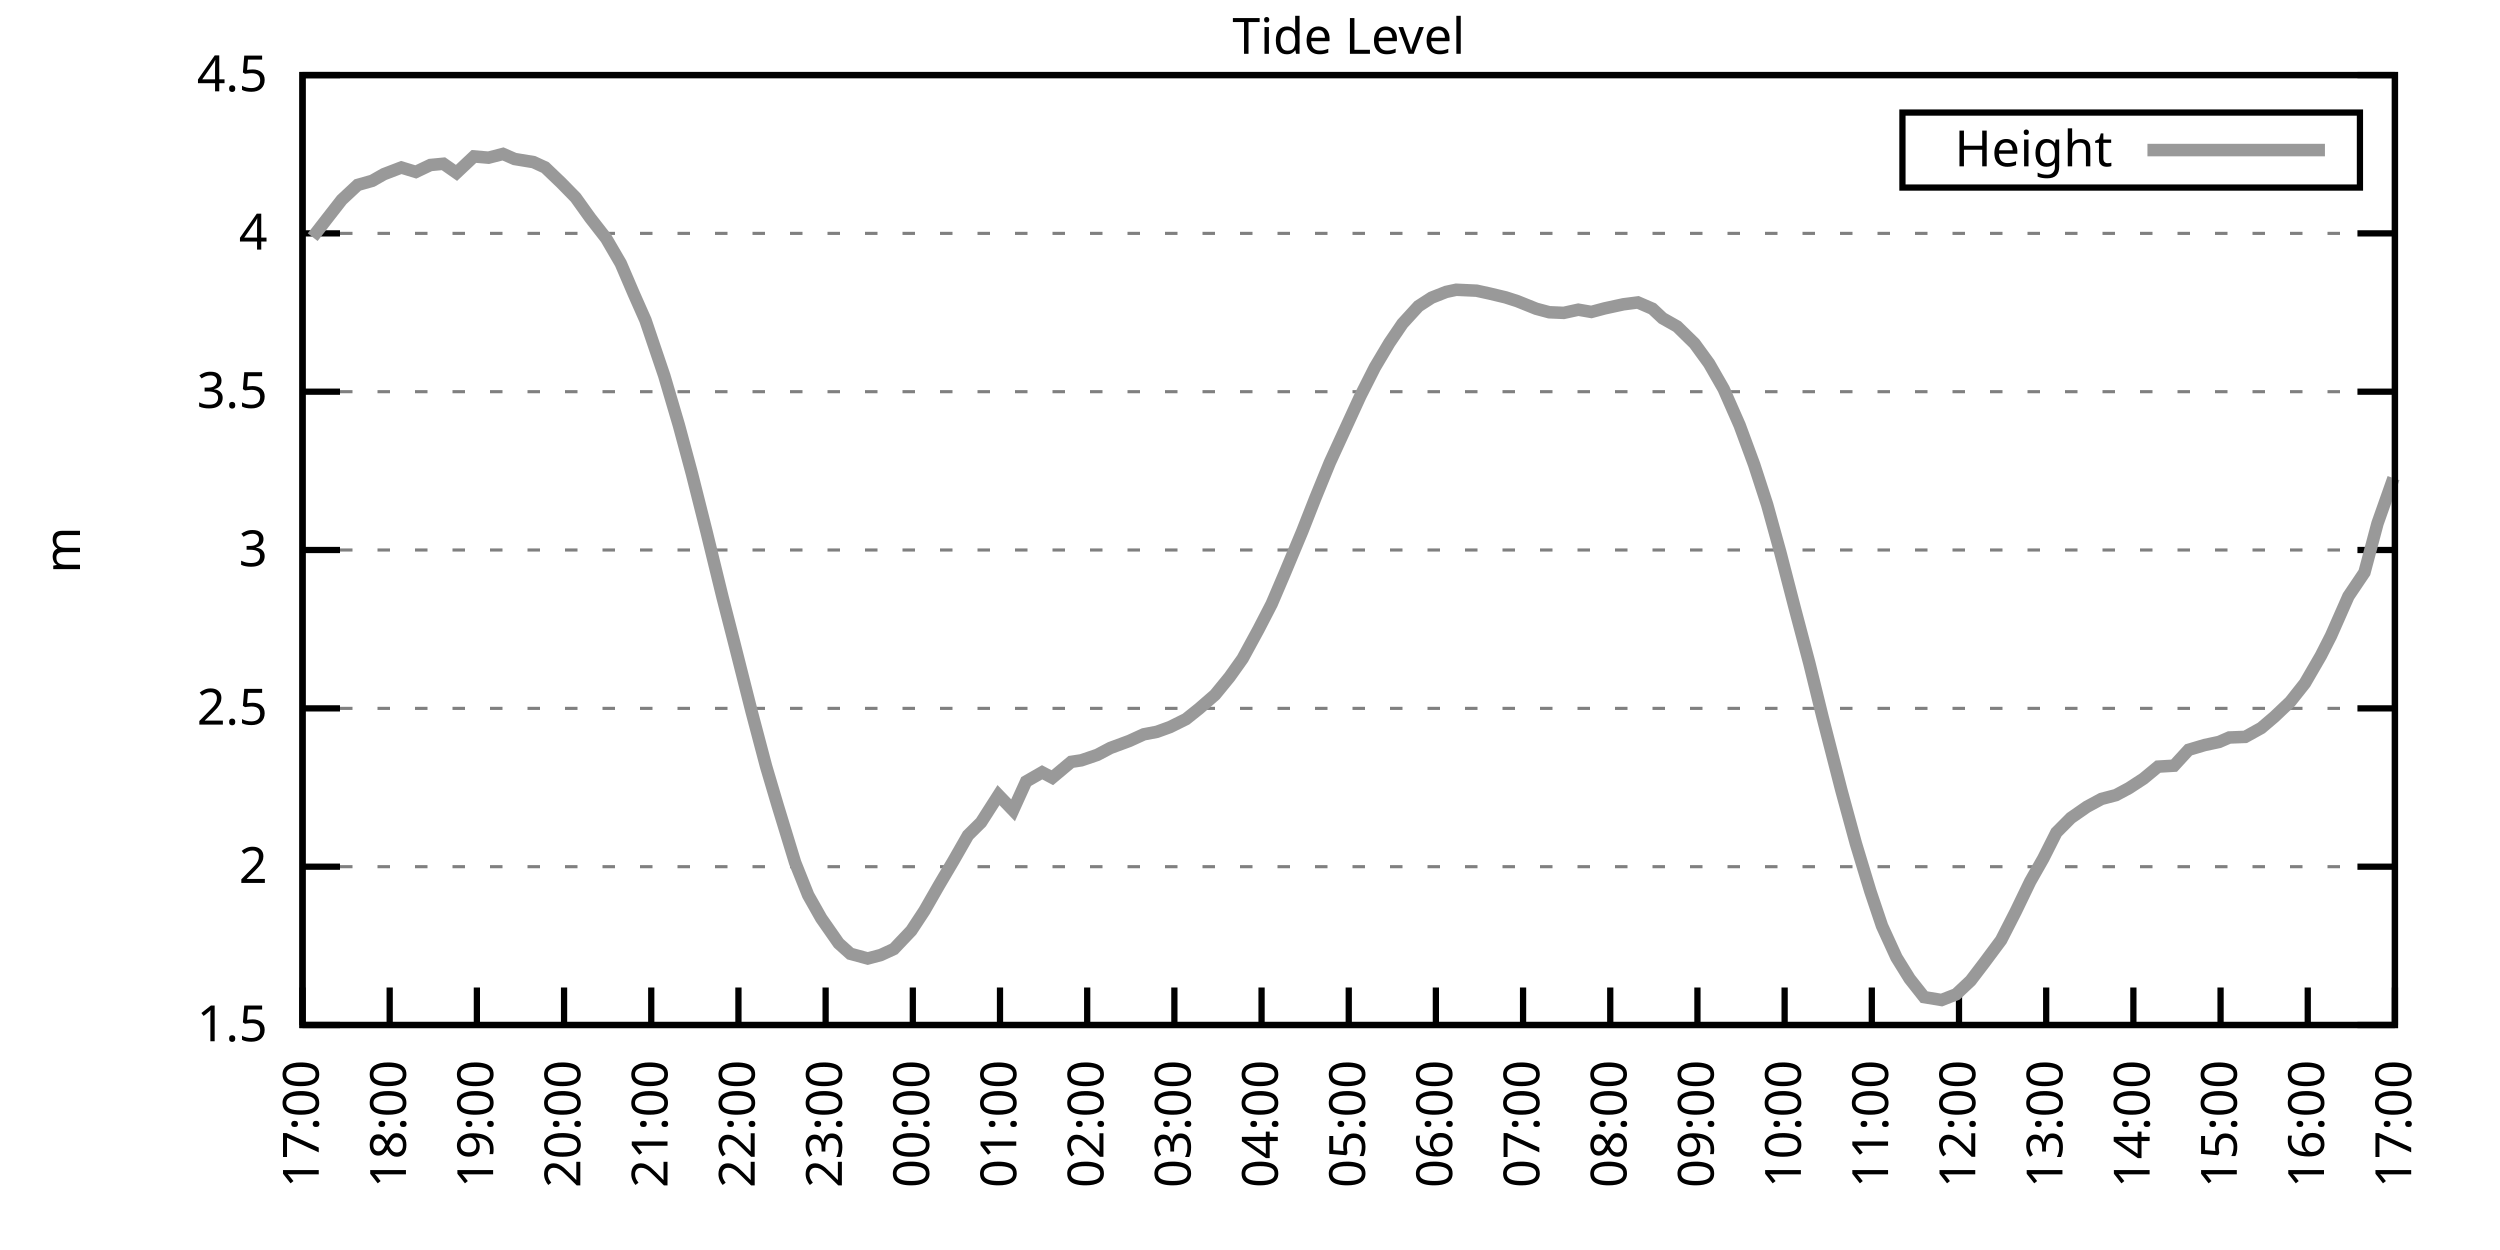
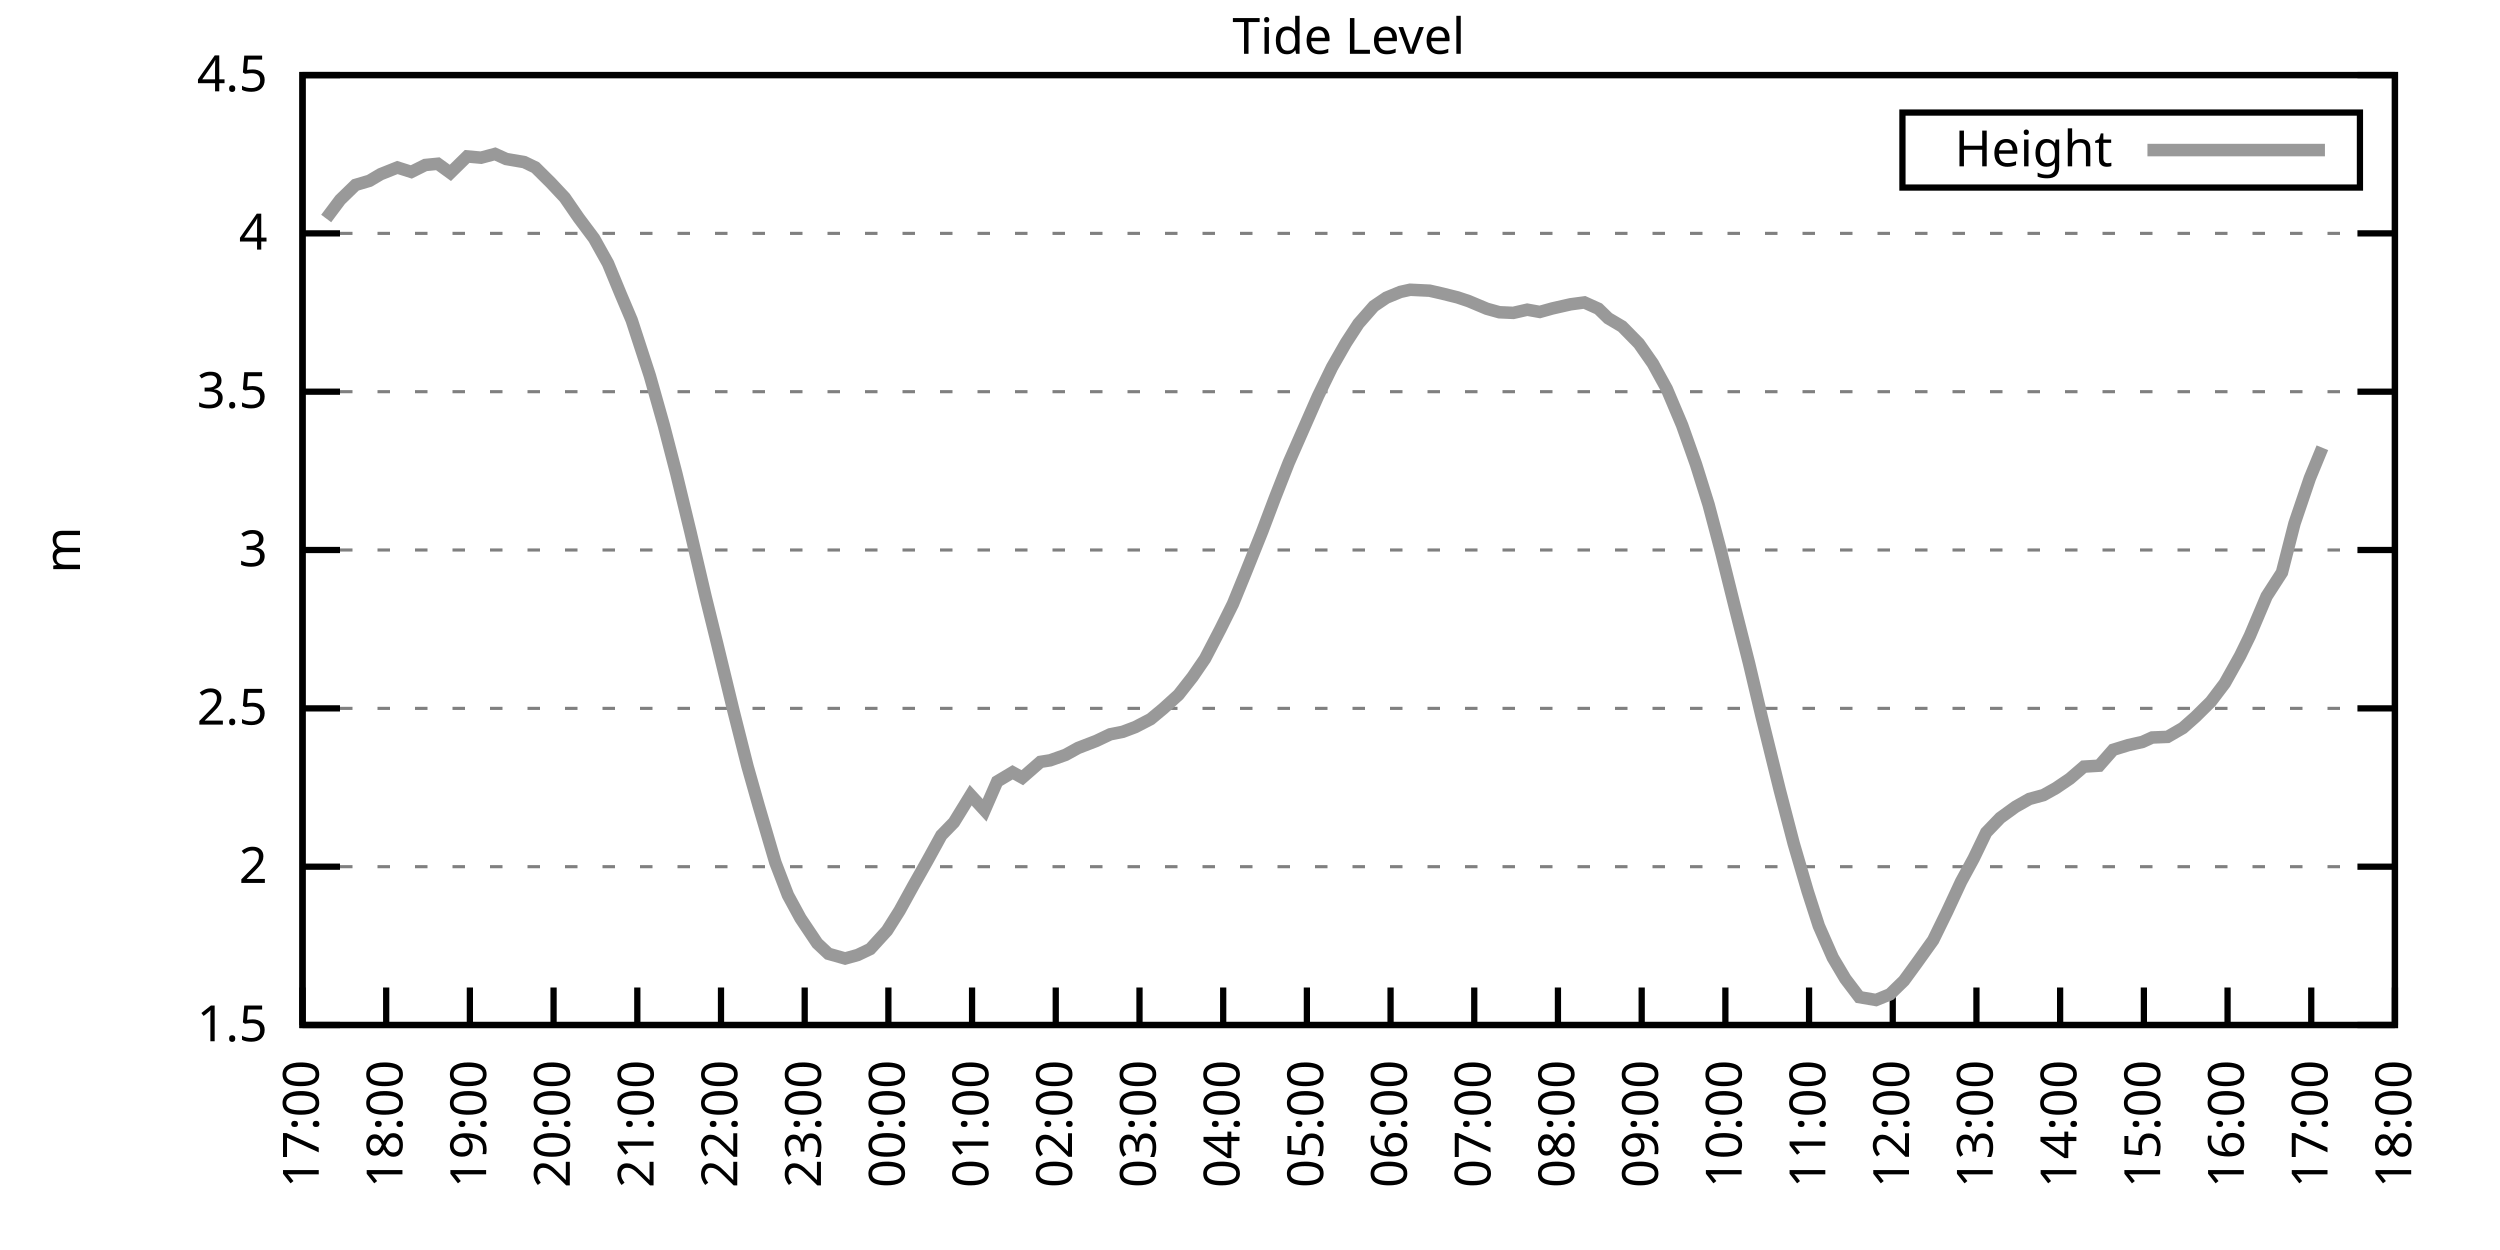
<svg xmlns="http://www.w3.org/2000/svg" xmlns:xlink="http://www.w3.org/1999/xlink" width="400" height="200" viewBox="0 0 400 200">
  <g id="gnuplot_canvas">
    <rect x="0" y="0" width="400" height="200" fill="none" />
    <defs>
      <circle id="gpDot" r="0.5" stroke-width="0.5" stroke="currentColor" />
      <path id="gpPt0" stroke-width="0.333" stroke="currentColor" d="M-1,0 h2 M0,-1 v2" />
      <path id="gpPt1" stroke-width="0.333" stroke="currentColor" d="M-1,-1 L1,1 M1,-1 L-1,1" />
      <path id="gpPt2" stroke-width="0.333" stroke="currentColor" d="M-1,0 L1,0 M0,-1 L0,1 M-1,-1 L1,1 M-1,1 L1,-1" />
      <rect id="gpPt3" stroke-width="0.333" stroke="currentColor" x="-1" y="-1" width="2" height="2" />
      <rect id="gpPt4" stroke-width="0.333" stroke="currentColor" fill="currentColor" x="-1" y="-1" width="2" height="2" />
      <circle id="gpPt5" stroke-width="0.333" stroke="currentColor" cx="0" cy="0" r="1" />
      <use xlink:href="#gpPt5" id="gpPt6" fill="currentColor" stroke="none" />
      <path id="gpPt7" stroke-width="0.333" stroke="currentColor" d="M0,-1.33 L-1.33,0.67 L1.33,0.67 z" />
      <use xlink:href="#gpPt7" id="gpPt8" fill="currentColor" stroke="none" />
      <use xlink:href="#gpPt7" id="gpPt9" stroke="currentColor" transform="rotate(180)" />
      <use xlink:href="#gpPt9" id="gpPt10" fill="currentColor" stroke="none" />
      <use xlink:href="#gpPt3" id="gpPt11" stroke="currentColor" transform="rotate(45)" />
      <use xlink:href="#gpPt11" id="gpPt12" fill="currentColor" stroke="none" />
      <path id="gpPt13" stroke-width="0.333" stroke="currentColor" d="M0,1.330 L1.265,0.411 L0.782,-1.067 L-0.782,-1.076 L-1.265,0.411 z" />
      <use xlink:href="#gpPt13" id="gpPt14" fill="currentColor" stroke="none" />
      <filter id="textbox" filterUnits="objectBoundingBox" x="0" y="0" height="1" width="1">
        <feFlood flood-color="white" flood-opacity="1" result="bgnd" />
        <feComposite in="SourceGraphic" in2="bgnd" operator="atop" />
      </filter>
      <filter id="greybox" filterUnits="objectBoundingBox" x="0" y="0" height="1" width="1">
        <feFlood flood-color="lightgrey" flood-opacity="1" result="grey" />
        <feComposite in="SourceGraphic" in2="grey" operator="atop" />
      </filter>
    </defs>
    <g fill="none" color="white" stroke="currentColor" stroke-width="1.00" stroke-linecap="butt" stroke-linejoin="miter">
</g>
    <g fill="none" color="black" stroke="currentColor" stroke-width="1.00" stroke-linecap="butt" stroke-linejoin="miter">
      <g stroke="none" shape-rendering="crispEdges">
        <polygon fill="rgb(255, 255, 255)" points="48.40,164.00 383.18,164.00 383.18,12.02 48.40,12.02 " />
      </g>
    </g>
    <g fill="none" color="black" stroke="currentColor" stroke-width="1.00" stroke-linecap="butt" stroke-linejoin="miter">
</g>
    <g fill="none" color="black" stroke="black" stroke-width="0.50" stroke-linecap="butt" stroke-linejoin="miter">
</g>
    <g fill="none" color="gray" stroke="currentColor" stroke-width="0.50" stroke-linecap="butt" stroke-linejoin="miter">
      <path stroke="gray" stroke-dasharray="2,4" class="gridline" d="M48.40,164.00 L383.19,164.00  " />
    </g>
    <g fill="none" color="gray" stroke="gray" stroke-width="1.00" stroke-linecap="butt" stroke-linejoin="miter">
</g>
    <g fill="none" color="black" stroke="currentColor" stroke-width="1.00" stroke-linecap="butt" stroke-linejoin="miter">
      <path stroke="black" d="M48.40,164.00 L54.40,164.00 M383.19,164.00 L377.19,164.00  " />
      <g transform="translate(42.80,166.60)" stroke="none" fill="black" font-family="Sans" font-size="8.00" text-anchor="end">
        <text>
          <tspan font-family="Sans"> 1.5</tspan>
        </text>
      </g>
    </g>
    <g fill="none" color="black" stroke="currentColor" stroke-width="1.00" stroke-linecap="butt" stroke-linejoin="miter">
</g>
    <g fill="none" color="black" stroke="black" stroke-width="0.50" stroke-linecap="butt" stroke-linejoin="miter">
</g>
    <g fill="none" color="gray" stroke="currentColor" stroke-width="0.50" stroke-linecap="butt" stroke-linejoin="miter">
      <path stroke="gray" stroke-dasharray="2,4" class="gridline" d="M48.40,138.67 L383.19,138.67  " />
    </g>
    <g fill="none" color="gray" stroke="gray" stroke-width="1.00" stroke-linecap="butt" stroke-linejoin="miter">
</g>
    <g fill="none" color="black" stroke="currentColor" stroke-width="1.00" stroke-linecap="butt" stroke-linejoin="miter">
      <path stroke="black" d="M48.40,138.67 L54.40,138.67 M383.19,138.67 L377.19,138.67  " />
      <g transform="translate(42.80,141.27)" stroke="none" fill="black" font-family="Sans" font-size="8.00" text-anchor="end">
        <text>
          <tspan font-family="Sans"> 2</tspan>
        </text>
      </g>
    </g>
    <g fill="none" color="black" stroke="currentColor" stroke-width="1.00" stroke-linecap="butt" stroke-linejoin="miter">
</g>
    <g fill="none" color="black" stroke="black" stroke-width="0.50" stroke-linecap="butt" stroke-linejoin="miter">
</g>
    <g fill="none" color="gray" stroke="currentColor" stroke-width="0.50" stroke-linecap="butt" stroke-linejoin="miter">
      <path stroke="gray" stroke-dasharray="2,4" class="gridline" d="M48.40,113.34 L383.19,113.34  " />
    </g>
    <g fill="none" color="gray" stroke="gray" stroke-width="1.00" stroke-linecap="butt" stroke-linejoin="miter">
</g>
    <g fill="none" color="black" stroke="currentColor" stroke-width="1.00" stroke-linecap="butt" stroke-linejoin="miter">
      <path stroke="black" d="M48.40,113.34 L54.40,113.34 M383.19,113.34 L377.19,113.34  " />
      <g transform="translate(42.80,115.94)" stroke="none" fill="black" font-family="Sans" font-size="8.00" text-anchor="end">
        <text>
          <tspan font-family="Sans"> 2.5</tspan>
        </text>
      </g>
    </g>
    <g fill="none" color="black" stroke="currentColor" stroke-width="1.00" stroke-linecap="butt" stroke-linejoin="miter">
</g>
    <g fill="none" color="black" stroke="black" stroke-width="0.50" stroke-linecap="butt" stroke-linejoin="miter">
</g>
    <g fill="none" color="gray" stroke="currentColor" stroke-width="0.50" stroke-linecap="butt" stroke-linejoin="miter">
      <path stroke="gray" stroke-dasharray="2,4" class="gridline" d="M48.40,88.00 L383.19,88.00  " />
    </g>
    <g fill="none" color="gray" stroke="gray" stroke-width="1.00" stroke-linecap="butt" stroke-linejoin="miter">
</g>
    <g fill="none" color="black" stroke="currentColor" stroke-width="1.00" stroke-linecap="butt" stroke-linejoin="miter">
      <path stroke="black" d="M48.40,88.00 L54.40,88.00 M383.19,88.00 L377.19,88.00  " />
      <g transform="translate(42.80,90.60)" stroke="none" fill="black" font-family="Sans" font-size="8.00" text-anchor="end">
        <text>
          <tspan font-family="Sans"> 3</tspan>
        </text>
      </g>
    </g>
    <g fill="none" color="black" stroke="currentColor" stroke-width="1.00" stroke-linecap="butt" stroke-linejoin="miter">
</g>
    <g fill="none" color="black" stroke="black" stroke-width="0.50" stroke-linecap="butt" stroke-linejoin="miter">
</g>
    <g fill="none" color="gray" stroke="currentColor" stroke-width="0.50" stroke-linecap="butt" stroke-linejoin="miter">
      <path stroke="gray" stroke-dasharray="2,4" class="gridline" d="M48.40,62.67 L383.19,62.67  " />
    </g>
    <g fill="none" color="gray" stroke="gray" stroke-width="1.00" stroke-linecap="butt" stroke-linejoin="miter">
</g>
    <g fill="none" color="black" stroke="currentColor" stroke-width="1.00" stroke-linecap="butt" stroke-linejoin="miter">
      <path stroke="black" d="M48.40,62.67 L54.40,62.67 M383.19,62.67 L377.19,62.67  " />
      <g transform="translate(42.80,65.27)" stroke="none" fill="black" font-family="Sans" font-size="8.00" text-anchor="end">
        <text>
          <tspan font-family="Sans"> 3.5</tspan>
        </text>
      </g>
    </g>
    <g fill="none" color="black" stroke="currentColor" stroke-width="1.00" stroke-linecap="butt" stroke-linejoin="miter">
</g>
    <g fill="none" color="black" stroke="black" stroke-width="0.50" stroke-linecap="butt" stroke-linejoin="miter">
</g>
    <g fill="none" color="gray" stroke="currentColor" stroke-width="0.50" stroke-linecap="butt" stroke-linejoin="miter">
      <path stroke="gray" stroke-dasharray="2,4" class="gridline" d="M48.40,37.34 L383.19,37.34  " />
    </g>
    <g fill="none" color="gray" stroke="gray" stroke-width="1.00" stroke-linecap="butt" stroke-linejoin="miter">
</g>
    <g fill="none" color="black" stroke="currentColor" stroke-width="1.00" stroke-linecap="butt" stroke-linejoin="miter">
      <path stroke="black" d="M48.40,37.34 L54.40,37.34 M383.19,37.34 L377.19,37.34  " />
      <g transform="translate(42.80,39.94)" stroke="none" fill="black" font-family="Sans" font-size="8.00" text-anchor="end">
        <text>
          <tspan font-family="Sans"> 4</tspan>
        </text>
      </g>
    </g>
    <g fill="none" color="black" stroke="currentColor" stroke-width="1.00" stroke-linecap="butt" stroke-linejoin="miter">
</g>
    <g fill="none" color="black" stroke="black" stroke-width="0.50" stroke-linecap="butt" stroke-linejoin="miter">
</g>
    <g fill="none" color="gray" stroke="currentColor" stroke-width="0.50" stroke-linecap="butt" stroke-linejoin="miter">
      <path stroke="gray" stroke-dasharray="2,4" class="gridline" d="M48.40,12.01 L383.19,12.01  " />
    </g>
    <g fill="none" color="gray" stroke="gray" stroke-width="1.00" stroke-linecap="butt" stroke-linejoin="miter">
</g>
    <g fill="none" color="black" stroke="currentColor" stroke-width="1.00" stroke-linecap="butt" stroke-linejoin="miter">
      <path stroke="black" d="M48.40,12.01 L54.40,12.01 M383.19,12.01 L377.19,12.01  " />
      <g transform="translate(42.80,14.61)" stroke="none" fill="black" font-family="Sans" font-size="8.00" text-anchor="end">
        <text>
          <tspan font-family="Sans"> 4.5</tspan>
        </text>
      </g>
    </g>
    <g fill="none" color="black" stroke="currentColor" stroke-width="1.00" stroke-linecap="butt" stroke-linejoin="miter">
      <path stroke="black" d="M48.40,164.00 L48.40,158.00  " />
      <g transform="translate(51.00,169.60) rotate(270.00)" stroke="none" fill="black" font-family="Sans" font-size="8.00" text-anchor="end">
        <text>
          <tspan font-family="Sans">17:00</tspan>
        </text>
      </g>
    </g>
    <g fill="none" color="black" stroke="currentColor" stroke-width="1.00" stroke-linecap="butt" stroke-linejoin="miter">
-       <path stroke="black" d="M62.35,164.00 L62.35,158.00  " />
-       <g transform="translate(64.95,169.60) rotate(270.00)" stroke="none" fill="black" font-family="Sans" font-size="8.00" text-anchor="end">
+       <path stroke="black" d="M61.79,164.00 L61.79,158.00  " />
+       <g transform="translate(64.39,169.60) rotate(270.00)" stroke="none" fill="black" font-family="Sans" font-size="8.00" text-anchor="end">
        <text>
          <tspan font-family="Sans">18:00</tspan>
        </text>
      </g>
    </g>
    <g fill="none" color="black" stroke="currentColor" stroke-width="1.00" stroke-linecap="butt" stroke-linejoin="miter">
-       <path stroke="black" d="M76.30,164.00 L76.30,158.00  " />
-       <g transform="translate(78.90,169.60) rotate(270.00)" stroke="none" fill="black" font-family="Sans" font-size="8.00" text-anchor="end">
+       <path stroke="black" d="M75.18,164.00 L75.18,158.00  " />
+       <g transform="translate(77.78,169.60) rotate(270.00)" stroke="none" fill="black" font-family="Sans" font-size="8.00" text-anchor="end">
        <text>
          <tspan font-family="Sans">19:00</tspan>
        </text>
      </g>
    </g>
    <g fill="none" color="black" stroke="currentColor" stroke-width="1.00" stroke-linecap="butt" stroke-linejoin="miter">
-       <path stroke="black" d="M90.25,164.00 L90.25,158.00  " />
-       <g transform="translate(92.85,169.60) rotate(270.00)" stroke="none" fill="black" font-family="Sans" font-size="8.00" text-anchor="end">
+       <path stroke="black" d="M88.57,164.00 L88.57,158.00  " />
+       <g transform="translate(91.17,169.60) rotate(270.00)" stroke="none" fill="black" font-family="Sans" font-size="8.00" text-anchor="end">
        <text>
          <tspan font-family="Sans">20:00</tspan>
        </text>
      </g>
    </g>
    <g fill="none" color="black" stroke="currentColor" stroke-width="1.00" stroke-linecap="butt" stroke-linejoin="miter">
-       <path stroke="black" d="M104.20,164.00 L104.20,158.00  " />
-       <g transform="translate(106.80,169.60) rotate(270.00)" stroke="none" fill="black" font-family="Sans" font-size="8.00" text-anchor="end">
+       <path stroke="black" d="M101.97,164.00 L101.97,158.00  " />
+       <g transform="translate(104.57,169.60) rotate(270.00)" stroke="none" fill="black" font-family="Sans" font-size="8.00" text-anchor="end">
        <text>
          <tspan font-family="Sans">21:00</tspan>
        </text>
      </g>
    </g>
    <g fill="none" color="black" stroke="currentColor" stroke-width="1.00" stroke-linecap="butt" stroke-linejoin="miter">
-       <path stroke="black" d="M118.15,164.00 L118.15,158.00  " />
-       <g transform="translate(120.75,169.60) rotate(270.00)" stroke="none" fill="black" font-family="Sans" font-size="8.00" text-anchor="end">
+       <path stroke="black" d="M115.36,164.00 L115.36,158.00  " />
+       <g transform="translate(117.96,169.60) rotate(270.00)" stroke="none" fill="black" font-family="Sans" font-size="8.00" text-anchor="end">
        <text>
          <tspan font-family="Sans">22:00</tspan>
        </text>
      </g>
    </g>
    <g fill="none" color="black" stroke="currentColor" stroke-width="1.00" stroke-linecap="butt" stroke-linejoin="miter">
-       <path stroke="black" d="M132.10,164.00 L132.10,158.00  " />
-       <g transform="translate(134.70,169.60) rotate(270.00)" stroke="none" fill="black" font-family="Sans" font-size="8.00" text-anchor="end">
+       <path stroke="black" d="M128.75,164.00 L128.75,158.00  " />
+       <g transform="translate(131.35,169.60) rotate(270.00)" stroke="none" fill="black" font-family="Sans" font-size="8.00" text-anchor="end">
        <text>
          <tspan font-family="Sans">23:00</tspan>
        </text>
      </g>
    </g>
    <g fill="none" color="black" stroke="currentColor" stroke-width="1.00" stroke-linecap="butt" stroke-linejoin="miter">
-       <path stroke="black" d="M146.05,164.00 L146.05,158.00  " />
-       <g transform="translate(148.65,169.60) rotate(270.00)" stroke="none" fill="black" font-family="Sans" font-size="8.00" text-anchor="end">
+       <path stroke="black" d="M142.14,164.00 L142.14,158.00  " />
+       <g transform="translate(144.74,169.60) rotate(270.00)" stroke="none" fill="black" font-family="Sans" font-size="8.00" text-anchor="end">
        <text>
          <tspan font-family="Sans">00:00</tspan>
        </text>
      </g>
    </g>
    <g fill="none" color="black" stroke="currentColor" stroke-width="1.00" stroke-linecap="butt" stroke-linejoin="miter">
-       <path stroke="black" d="M160.00,164.00 L160.00,158.00  " />
-       <g transform="translate(162.60,169.60) rotate(270.00)" stroke="none" fill="black" font-family="Sans" font-size="8.00" text-anchor="end">
+       <path stroke="black" d="M155.53,164.00 L155.53,158.00  " />
+       <g transform="translate(158.13,169.60) rotate(270.00)" stroke="none" fill="black" font-family="Sans" font-size="8.00" text-anchor="end">
        <text>
          <tspan font-family="Sans">01:00</tspan>
        </text>
      </g>
    </g>
    <g fill="none" color="black" stroke="currentColor" stroke-width="1.00" stroke-linecap="butt" stroke-linejoin="miter">
-       <path stroke="black" d="M173.95,164.00 L173.95,158.00  " />
-       <g transform="translate(176.55,169.60) rotate(270.00)" stroke="none" fill="black" font-family="Sans" font-size="8.00" text-anchor="end">
+       <path stroke="black" d="M168.92,164.00 L168.92,158.00  " />
+       <g transform="translate(171.52,169.60) rotate(270.00)" stroke="none" fill="black" font-family="Sans" font-size="8.00" text-anchor="end">
        <text>
          <tspan font-family="Sans">02:00</tspan>
        </text>
      </g>
    </g>
    <g fill="none" color="black" stroke="currentColor" stroke-width="1.00" stroke-linecap="butt" stroke-linejoin="miter">
-       <path stroke="black" d="M187.90,164.00 L187.90,158.00  " />
-       <g transform="translate(190.50,169.60) rotate(270.00)" stroke="none" fill="black" font-family="Sans" font-size="8.00" text-anchor="end">
+       <path stroke="black" d="M182.32,164.00 L182.32,158.00  " />
+       <g transform="translate(184.92,169.60) rotate(270.00)" stroke="none" fill="black" font-family="Sans" font-size="8.00" text-anchor="end">
        <text>
          <tspan font-family="Sans">03:00</tspan>
        </text>
      </g>
    </g>
    <g fill="none" color="black" stroke="currentColor" stroke-width="1.00" stroke-linecap="butt" stroke-linejoin="miter">
-       <path stroke="black" d="M201.85,164.00 L201.85,158.00  " />
-       <g transform="translate(204.45,169.60) rotate(270.00)" stroke="none" fill="black" font-family="Sans" font-size="8.00" text-anchor="end">
+       <path stroke="black" d="M195.71,164.00 L195.71,158.00  " />
+       <g transform="translate(198.31,169.60) rotate(270.00)" stroke="none" fill="black" font-family="Sans" font-size="8.00" text-anchor="end">
        <text>
          <tspan font-family="Sans">04:00</tspan>
        </text>
      </g>
    </g>
    <g fill="none" color="black" stroke="currentColor" stroke-width="1.00" stroke-linecap="butt" stroke-linejoin="miter">
-       <path stroke="black" d="M215.80,164.00 L215.80,158.00  " />
-       <g transform="translate(218.40,169.60) rotate(270.00)" stroke="none" fill="black" font-family="Sans" font-size="8.00" text-anchor="end">
+       <path stroke="black" d="M209.10,164.00 L209.10,158.00  " />
+       <g transform="translate(211.70,169.60) rotate(270.00)" stroke="none" fill="black" font-family="Sans" font-size="8.00" text-anchor="end">
        <text>
          <tspan font-family="Sans">05:00</tspan>
        </text>
      </g>
    </g>
    <g fill="none" color="black" stroke="currentColor" stroke-width="1.00" stroke-linecap="butt" stroke-linejoin="miter">
-       <path stroke="black" d="M229.74,164.00 L229.74,158.00  " />
-       <g transform="translate(232.34,169.60) rotate(270.00)" stroke="none" fill="black" font-family="Sans" font-size="8.00" text-anchor="end">
+       <path stroke="black" d="M222.49,164.00 L222.49,158.00  " />
+       <g transform="translate(225.09,169.60) rotate(270.00)" stroke="none" fill="black" font-family="Sans" font-size="8.00" text-anchor="end">
        <text>
          <tspan font-family="Sans">06:00</tspan>
        </text>
      </g>
    </g>
    <g fill="none" color="black" stroke="currentColor" stroke-width="1.00" stroke-linecap="butt" stroke-linejoin="miter">
-       <path stroke="black" d="M243.69,164.00 L243.69,158.00  " />
-       <g transform="translate(246.29,169.60) rotate(270.00)" stroke="none" fill="black" font-family="Sans" font-size="8.00" text-anchor="end">
+       <path stroke="black" d="M235.88,164.00 L235.88,158.00  " />
+       <g transform="translate(238.48,169.60) rotate(270.00)" stroke="none" fill="black" font-family="Sans" font-size="8.00" text-anchor="end">
        <text>
          <tspan font-family="Sans">07:00</tspan>
        </text>
      </g>
    </g>
    <g fill="none" color="black" stroke="currentColor" stroke-width="1.00" stroke-linecap="butt" stroke-linejoin="miter">
-       <path stroke="black" d="M257.64,164.00 L257.64,158.00  " />
-       <g transform="translate(260.24,169.60) rotate(270.00)" stroke="none" fill="black" font-family="Sans" font-size="8.00" text-anchor="end">
+       <path stroke="black" d="M249.27,164.00 L249.27,158.00  " />
+       <g transform="translate(251.87,169.60) rotate(270.00)" stroke="none" fill="black" font-family="Sans" font-size="8.00" text-anchor="end">
        <text>
          <tspan font-family="Sans">08:00</tspan>
        </text>
      </g>
    </g>
    <g fill="none" color="black" stroke="currentColor" stroke-width="1.00" stroke-linecap="butt" stroke-linejoin="miter">
-       <path stroke="black" d="M271.59,164.00 L271.59,158.00  " />
-       <g transform="translate(274.19,169.60) rotate(270.00)" stroke="none" fill="black" font-family="Sans" font-size="8.00" text-anchor="end">
+       <path stroke="black" d="M262.67,164.00 L262.67,158.00  " />
+       <g transform="translate(265.27,169.60) rotate(270.00)" stroke="none" fill="black" font-family="Sans" font-size="8.00" text-anchor="end">
        <text>
          <tspan font-family="Sans">09:00</tspan>
        </text>
      </g>
    </g>
    <g fill="none" color="black" stroke="currentColor" stroke-width="1.00" stroke-linecap="butt" stroke-linejoin="miter">
-       <path stroke="black" d="M285.54,164.00 L285.54,158.00  " />
-       <g transform="translate(288.14,169.60) rotate(270.00)" stroke="none" fill="black" font-family="Sans" font-size="8.00" text-anchor="end">
+       <path stroke="black" d="M276.06,164.00 L276.06,158.00  " />
+       <g transform="translate(278.66,169.60) rotate(270.00)" stroke="none" fill="black" font-family="Sans" font-size="8.00" text-anchor="end">
        <text>
          <tspan font-family="Sans">10:00</tspan>
        </text>
      </g>
    </g>
    <g fill="none" color="black" stroke="currentColor" stroke-width="1.00" stroke-linecap="butt" stroke-linejoin="miter">
-       <path stroke="black" d="M299.49,164.00 L299.49,158.00  " />
-       <g transform="translate(302.09,169.60) rotate(270.00)" stroke="none" fill="black" font-family="Sans" font-size="8.00" text-anchor="end">
+       <path stroke="black" d="M289.45,164.00 L289.45,158.00  " />
+       <g transform="translate(292.05,169.60) rotate(270.00)" stroke="none" fill="black" font-family="Sans" font-size="8.00" text-anchor="end">
        <text>
          <tspan font-family="Sans">11:00</tspan>
        </text>
      </g>
    </g>
    <g fill="none" color="black" stroke="currentColor" stroke-width="1.00" stroke-linecap="butt" stroke-linejoin="miter">
-       <path stroke="black" d="M313.44,164.00 L313.44,158.00  " />
-       <g transform="translate(316.04,169.60) rotate(270.00)" stroke="none" fill="black" font-family="Sans" font-size="8.00" text-anchor="end">
+       <path stroke="black" d="M302.84,164.00 L302.84,158.00  " />
+       <g transform="translate(305.44,169.60) rotate(270.00)" stroke="none" fill="black" font-family="Sans" font-size="8.00" text-anchor="end">
        <text>
          <tspan font-family="Sans">12:00</tspan>
        </text>
      </g>
    </g>
    <g fill="none" color="black" stroke="currentColor" stroke-width="1.00" stroke-linecap="butt" stroke-linejoin="miter">
-       <path stroke="black" d="M327.39,164.00 L327.39,158.00  " />
-       <g transform="translate(329.99,169.60) rotate(270.00)" stroke="none" fill="black" font-family="Sans" font-size="8.00" text-anchor="end">
+       <path stroke="black" d="M316.23,164.00 L316.23,158.00  " />
+       <g transform="translate(318.83,169.60) rotate(270.00)" stroke="none" fill="black" font-family="Sans" font-size="8.00" text-anchor="end">
        <text>
          <tspan font-family="Sans">13:00</tspan>
        </text>
      </g>
    </g>
    <g fill="none" color="black" stroke="currentColor" stroke-width="1.00" stroke-linecap="butt" stroke-linejoin="miter">
-       <path stroke="black" d="M341.34,164.00 L341.34,158.00  " />
-       <g transform="translate(343.94,169.60) rotate(270.00)" stroke="none" fill="black" font-family="Sans" font-size="8.00" text-anchor="end">
+       <path stroke="black" d="M329.62,164.00 L329.62,158.00  " />
+       <g transform="translate(332.22,169.60) rotate(270.00)" stroke="none" fill="black" font-family="Sans" font-size="8.00" text-anchor="end">
        <text>
          <tspan font-family="Sans">14:00</tspan>
        </text>
      </g>
    </g>
    <g fill="none" color="black" stroke="currentColor" stroke-width="1.00" stroke-linecap="butt" stroke-linejoin="miter">
-       <path stroke="black" d="M355.29,164.00 L355.29,158.00  " />
-       <g transform="translate(357.89,169.60) rotate(270.00)" stroke="none" fill="black" font-family="Sans" font-size="8.00" text-anchor="end">
+       <path stroke="black" d="M343.02,164.00 L343.02,158.00  " />
+       <g transform="translate(345.62,169.60) rotate(270.00)" stroke="none" fill="black" font-family="Sans" font-size="8.00" text-anchor="end">
        <text>
          <tspan font-family="Sans">15:00</tspan>
        </text>
      </g>
    </g>
    <g fill="none" color="black" stroke="currentColor" stroke-width="1.00" stroke-linecap="butt" stroke-linejoin="miter">
-       <path stroke="black" d="M369.24,164.00 L369.24,158.00  " />
-       <g transform="translate(371.84,169.60) rotate(270.00)" stroke="none" fill="black" font-family="Sans" font-size="8.00" text-anchor="end">
+       <path stroke="black" d="M356.41,164.00 L356.41,158.00  " />
+       <g transform="translate(359.01,169.60) rotate(270.00)" stroke="none" fill="black" font-family="Sans" font-size="8.00" text-anchor="end">
        <text>
          <tspan font-family="Sans">16:00</tspan>
+         </text>
+       </g>
+     </g>
+     <g fill="none" color="black" stroke="currentColor" stroke-width="1.00" stroke-linecap="butt" stroke-linejoin="miter">
+       <path stroke="black" d="M369.80,164.00 L369.80,158.00  " />
+       <g transform="translate(372.40,169.60) rotate(270.00)" stroke="none" fill="black" font-family="Sans" font-size="8.00" text-anchor="end">
+         <text>
+           <tspan font-family="Sans">17:00</tspan>
        </text>
      </g>
    </g>
    <g fill="none" color="black" stroke="currentColor" stroke-width="1.00" stroke-linecap="butt" stroke-linejoin="miter">
      <path stroke="black" d="M383.19,164.00 L383.19,158.00  " />
      <g transform="translate(385.79,169.60) rotate(270.00)" stroke="none" fill="black" font-family="Sans" font-size="8.00" text-anchor="end">
        <text>
-           <tspan font-family="Sans">17:00</tspan>
+           <tspan font-family="Sans">18:00</tspan>
        </text>
      </g>
    </g>
    <g fill="none" color="black" stroke="currentColor" stroke-width="1.00" stroke-linecap="butt" stroke-linejoin="miter">
</g>
    <g fill="none" color="black" stroke="currentColor" stroke-width="1.00" stroke-linecap="butt" stroke-linejoin="miter">
      <path stroke="black" d="M48.40,12.01 L48.40,164.00 L383.19,164.00 L383.19,12.01 L48.40,12.01 Z  " />
    </g>
    <g fill="none" color="black" stroke="currentColor" stroke-width="1.00" stroke-linecap="butt" stroke-linejoin="miter">
</g>
    <g fill="none" color="black" stroke="currentColor" stroke-width="1.00" stroke-linecap="butt" stroke-linejoin="miter">
      <path stroke="black" d="M304.39,30.01 L304.39,18.01 L377.59,18.01 L377.59,30.01 L304.39,30.01 Z  " />
    </g>
    <g id="Tide_level_plot_1">
      <g fill="none" color="white" stroke="black" stroke-width="2.00" stroke-linecap="butt" stroke-linejoin="miter">
</g>
      <g fill="none" color="black" stroke="currentColor" stroke-width="2.00" stroke-linecap="butt" stroke-linejoin="miter">
        <g transform="translate(337.99,26.61)" stroke="none" fill="black" font-family="Sans" font-size="8.00" text-anchor="end">
          <text>
            <tspan font-family="Sans">Height</tspan>
          </text>
        </g>
      </g>
      <g fill="none" color="black" stroke="currentColor" stroke-width="2.00" stroke-linecap="butt" stroke-linejoin="miter">
-         <path stroke="rgb(153, 153, 153)" d="M343.59,24.01 L371.99,24.01 M50.03,37.95 L52.35,34.96 L54.68,31.97 L57.23,29.59 L59.56,28.93 L61.42,27.87   L64.21,26.80 L66.53,27.51 L68.86,26.40 L70.95,26.20 L73.04,27.66 L75.83,25.03 L78.16,25.23 L80.48,24.63   L82.34,25.44 L85.37,25.94 L87.23,26.80 L89.78,29.24 L92.11,31.62 L94.43,34.86 L96.99,38.15 L99.32,42.15   L101.41,47.02 L103.27,51.22 L106.29,60.14 L108.62,68.04 L110.71,75.80 L113.03,85.02 L115.59,95.50 L117.45,102.75   L120.24,113.79 L122.57,122.61 L124.43,128.89 L127.22,138.01 L129.31,143.23 L131.40,146.93 L134.19,150.93 L136.05,152.60   L138.84,153.36 L140.93,152.80 L143.02,151.84 L145.81,148.90 L147.91,145.71 L150.23,141.66 L152.56,137.71 L154.88,133.65   L156.97,131.58 L159.76,127.22 L162.09,129.65 L164.18,125.04 L166.74,123.57 L168.37,124.43 L171.39,121.90 L173.02,121.65   L175.57,120.78 L177.67,119.67 L180.69,118.55 L183.01,117.49 L185.11,117.09 L187.20,116.33 L189.76,115.06 L191.85,113.39   L194.41,111.16 L196.73,108.32 L198.82,105.38 L201.38,100.67 L203.47,96.62 L205.57,91.70 L208.36,85.02 L210.45,79.70   L212.77,74.02 L217.65,63.38 L219.98,58.77 L222.30,54.87 L224.40,51.78 L226.95,48.99 L229.05,47.63 L231.37,46.71   L233.00,46.36 L236.25,46.51 L238.35,46.97 L240.90,47.58 L242.76,48.18 L245.79,49.40 L247.88,49.96 L250.20,50.06   L252.53,49.55 L254.62,49.91 L256.71,49.35 L259.74,48.69 L262.06,48.39 L264.39,49.40 L266.01,50.92 L268.34,52.24   L271.13,54.97 L273.45,58.16 L275.78,62.22 L278.34,68.04 L280.66,74.33 L282.75,80.76 L284.85,88.36 L287.17,97.33   L289.50,106.14 L291.59,114.65 L294.61,126.41 L296.94,134.97 L299.26,142.62 L301.12,148.14 L303.44,153.21 L305.54,156.60   L307.86,159.54 L310.65,160.00 L312.98,159.09 L315.30,156.91 L317.39,154.17 L320.18,150.42 L322.51,145.86 L324.83,141.05   L326.93,137.35 L329.02,133.20 L331.34,130.87 L333.90,129.09 L336.23,127.83 L338.55,127.22 L340.64,126.10 L342.97,124.58   L345.29,122.66 L347.85,122.51 L350.18,119.97 L352.73,119.21 L355.06,118.71 L356.69,118.00 L359.24,117.90 L361.80,116.48   L363.89,114.70 L366.45,112.27 L368.78,109.33 L371.33,104.93 L372.96,101.73 L375.75,95.40 L378.31,91.60 L380.40,83.75   L382.96,76.50  " />
+         <path stroke="rgb(153, 153, 153)" d="M343.59,24.01 L371.99,24.01 M52.19,34.96 L54.43,31.97 L56.88,29.59 L59.11,28.93 L60.90,27.87 L63.58,26.80   L65.81,27.51 L68.04,26.40 L70.05,26.20 L72.06,27.66 L74.74,25.03 L76.97,25.23 L79.20,24.63 L80.99,25.44   L83.89,25.94 L85.67,26.80 L88.13,29.24 L90.36,31.62 L92.59,34.86 L95.05,38.15 L97.28,42.15 L99.29,47.02   L101.07,51.22 L103.98,60.14 L106.21,68.04 L108.22,75.80 L110.45,85.02 L112.90,95.50 L114.69,102.75 L117.37,113.79   L119.60,122.61 L121.38,128.89 L124.06,138.01 L126.07,143.23 L128.08,146.93 L130.76,150.93 L132.54,152.60 L135.22,153.36   L137.23,152.80 L139.24,151.84 L141.92,148.90 L143.93,145.71 L146.16,141.66 L148.39,137.71 L150.62,133.65 L152.63,131.58   L155.31,127.22 L157.54,129.65 L159.55,125.04 L162.01,123.57 L163.57,124.43 L166.47,121.90 L168.03,121.65 L170.49,120.78   L172.50,119.67 L175.40,118.55 L177.63,117.49 L179.64,117.09 L181.65,116.33 L184.10,115.06 L186.11,113.39 L188.57,111.16   L190.80,108.32 L192.81,105.38 L195.26,100.67 L197.27,96.62 L199.28,91.70 L201.96,85.02 L203.97,79.70 L206.20,74.02   L210.88,63.38 L213.12,58.77 L215.35,54.87 L217.36,51.78 L219.81,48.99 L221.82,47.63 L224.05,46.71 L225.62,46.36   L228.74,46.51 L230.75,46.97 L233.20,47.58 L234.99,48.18 L237.89,49.40 L239.90,49.96 L242.13,50.06 L244.36,49.55   L246.37,49.91 L248.38,49.35 L251.28,48.69 L253.51,48.39 L255.75,49.40 L257.31,50.92 L259.54,52.24 L262.22,54.97   L264.45,58.16 L266.68,62.22 L269.14,68.04 L271.37,74.33 L273.38,80.76 L275.39,88.36 L277.62,97.33 L279.85,106.14   L281.86,114.65 L284.76,126.41 L286.99,134.97 L289.23,142.62 L291.01,148.14 L293.24,153.21 L295.25,156.60 L297.48,159.54   L300.16,160.00 L302.39,159.09 L304.63,156.91 L306.63,154.17 L309.31,150.42 L311.54,145.86 L313.78,141.05 L315.79,137.35   L317.79,133.20 L320.03,130.87 L322.48,129.09 L324.71,127.83 L326.95,127.22 L328.95,126.10 L331.19,124.58 L333.42,122.66   L335.87,122.51 L338.10,119.97 L340.56,119.21 L342.79,118.71 L344.35,118.00 L346.81,117.90 L349.26,116.48 L351.27,114.70   L353.73,112.27 L355.96,109.33 L358.42,104.93 L359.98,101.73 L362.66,95.40 L365.11,91.60 L367.12,83.75 L369.58,76.50   L371.58,71.64  " />
      </g>
    </g>
    <g fill="none" color="black" stroke="currentColor" stroke-width="2.00" stroke-linecap="butt" stroke-linejoin="miter">
</g>
    <g fill="none" color="black" stroke="black" stroke-width="1.00" stroke-linecap="butt" stroke-linejoin="miter">
</g>
    <g fill="none" color="black" stroke="currentColor" stroke-width="1.00" stroke-linecap="butt" stroke-linejoin="miter">
      <path stroke="black" d="M48.40,12.01 L48.40,164.00 L383.19,164.00 L383.19,12.01 L48.40,12.01 Z  " />
      <g transform="translate(12.80,88.01) rotate(270.00)" stroke="none" fill="black" font-family="Sans" font-size="8.00" text-anchor="middle">
        <text>
          <tspan font-family="Sans">m</tspan>
        </text>
      </g>
    </g>
    <g fill="none" color="black" stroke="currentColor" stroke-width="1.00" stroke-linecap="butt" stroke-linejoin="miter">
</g>
    <g fill="none" color="black" stroke="currentColor" stroke-width="1.00" stroke-linecap="butt" stroke-linejoin="miter">
      <g transform="translate(215.79,8.61)" stroke="none" fill="black" font-family="Sans" font-size="8.00" text-anchor="middle">
        <text>
          <tspan font-family="Sans">Tide Level</tspan>
        </text>
      </g>
    </g>
    <g fill="none" color="black" stroke="currentColor" stroke-width="1.00" stroke-linecap="butt" stroke-linejoin="miter">
</g>
  </g>
</svg>
